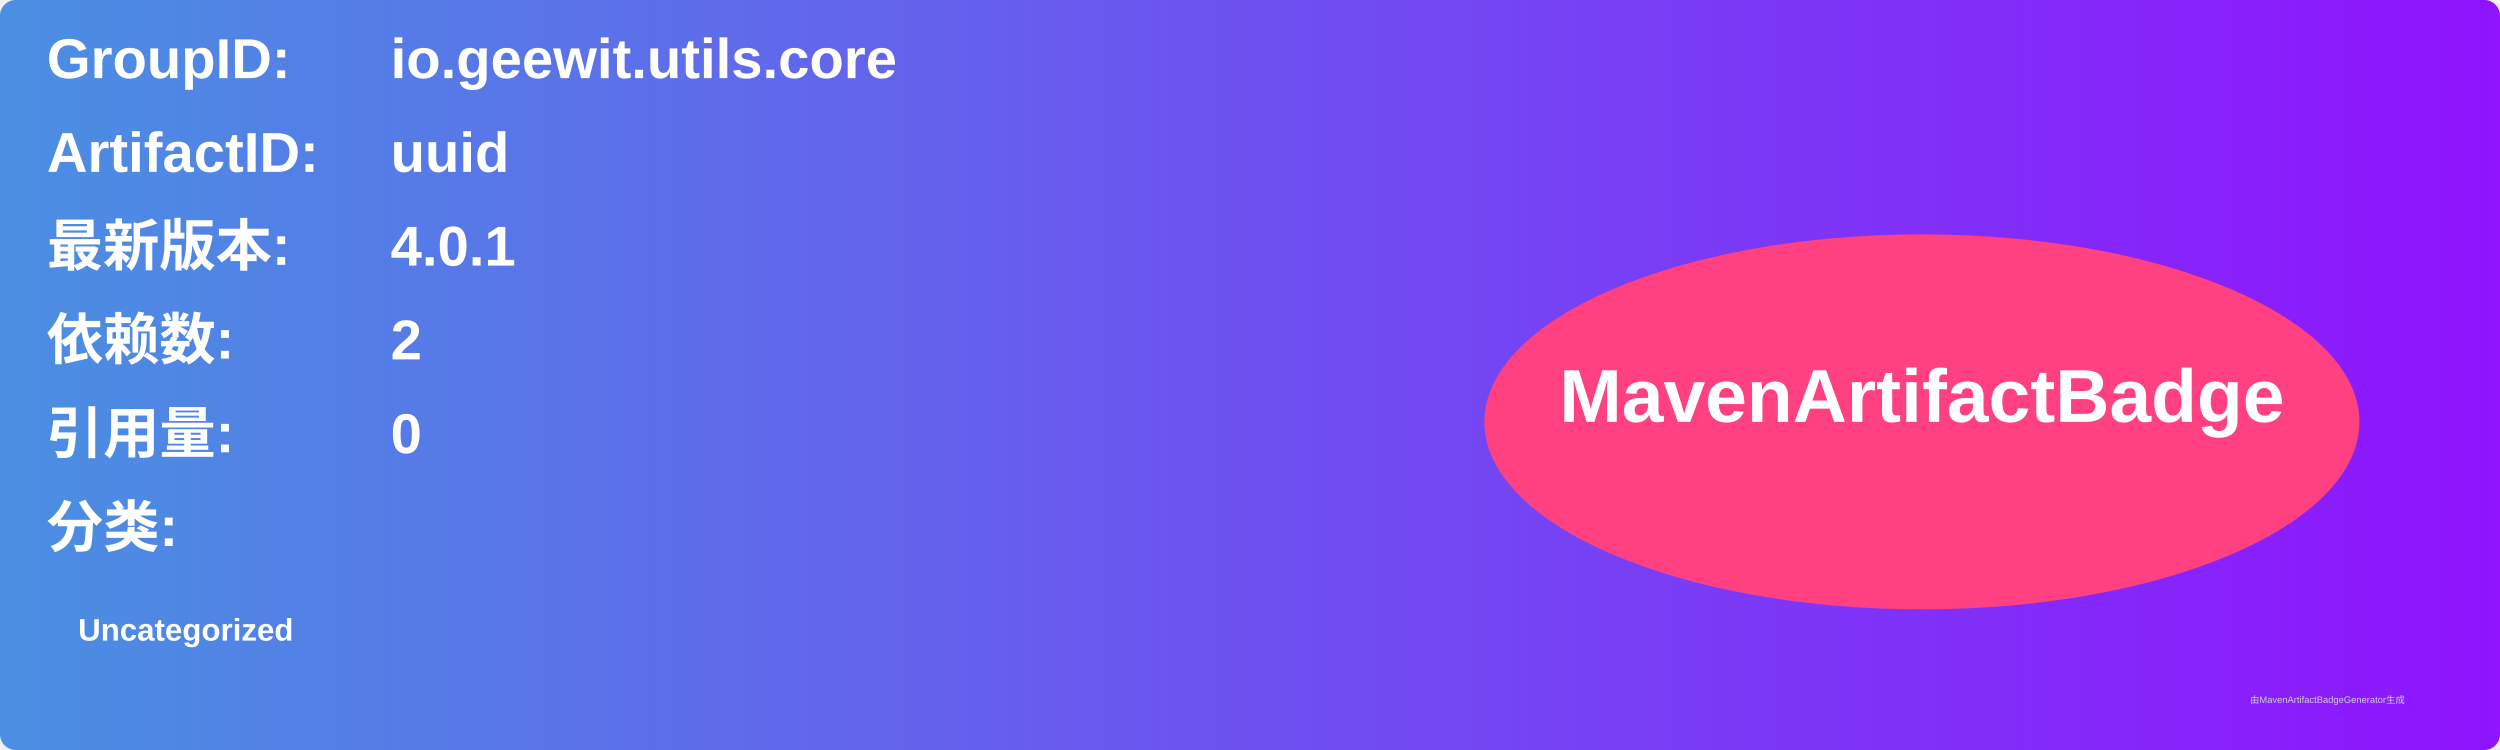
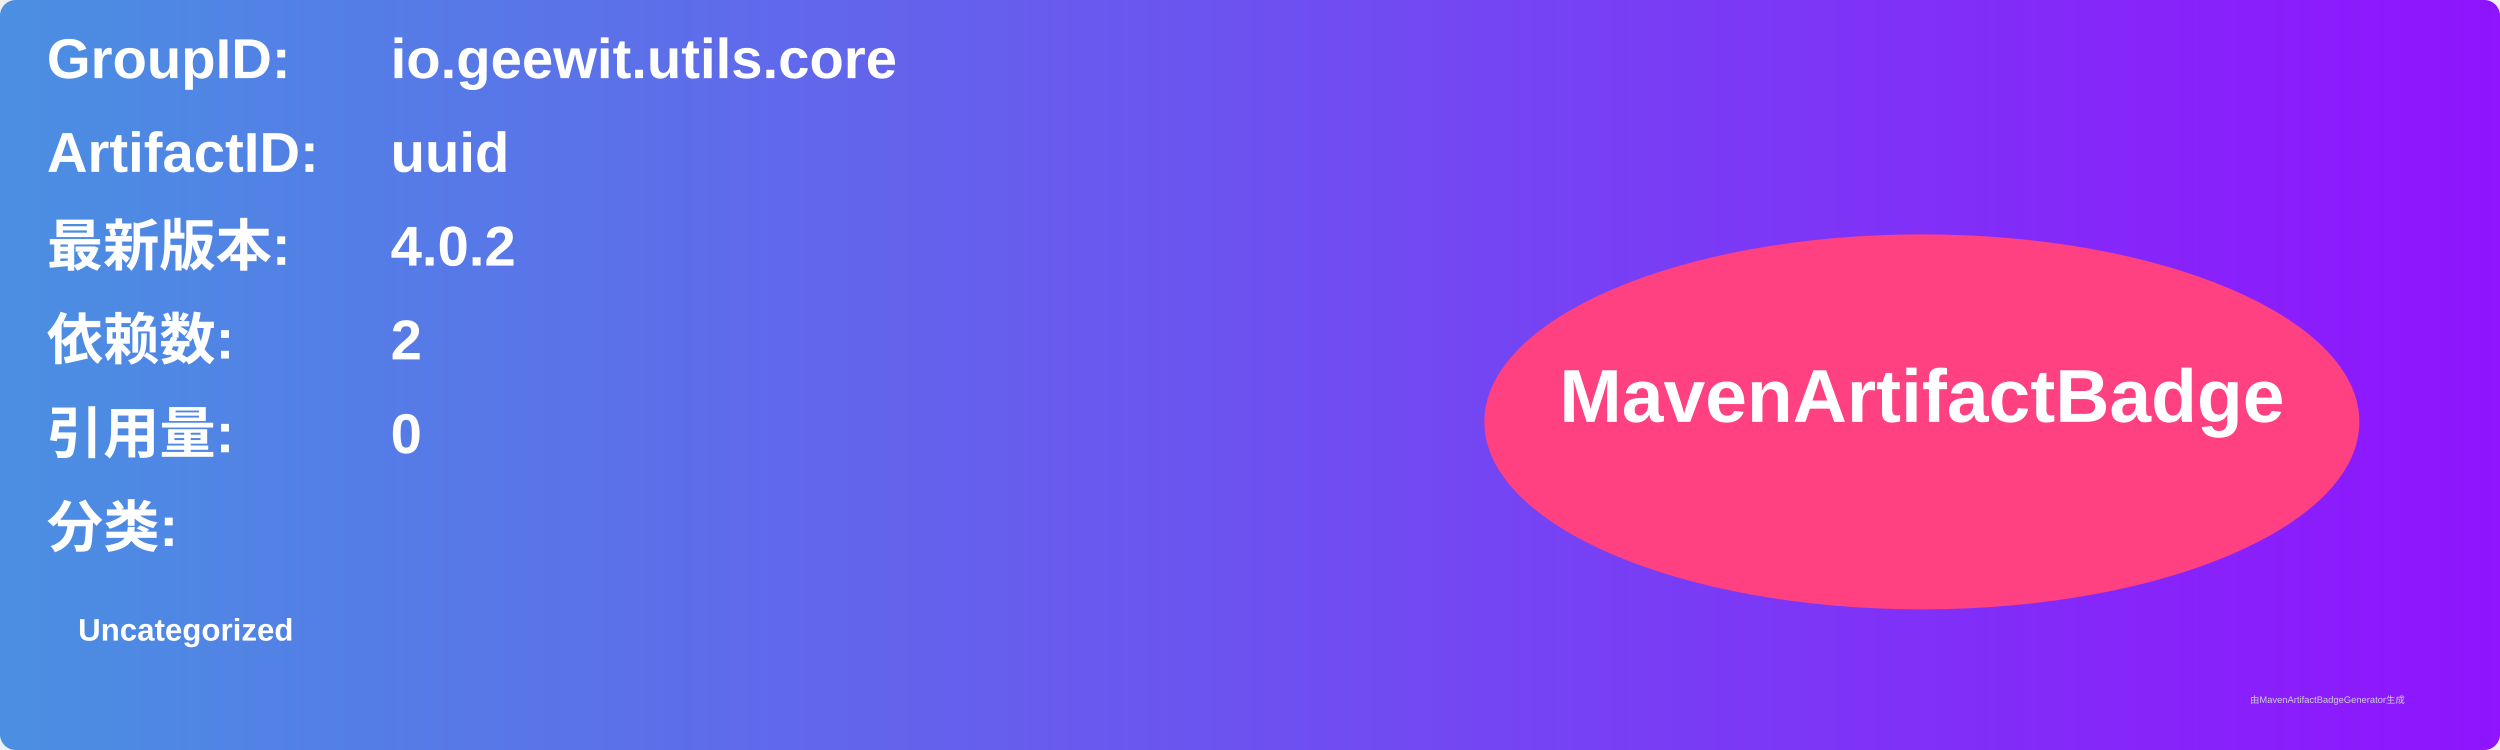
<svg xmlns="http://www.w3.org/2000/svg" width="800" height="240" viewBox="0 0 800 240">
  <linearGradient id="grad" x1="0%" y1="0%" x2="100%" y2="0%">
    <stop offset="0%" stop-color="#4a90e2" />
    <stop offset="100%" stop-color="#9013fe" />
  </linearGradient>
  <rect width="100%" height="100%" rx="5" ry="5" fill="url(#grad)" />
  <g transform="translate(15, 15)">
    <text x="0" y="10" font-family="Arial" font-size="18" fill="white" font-weight="bold" width="260">GroupID:</text>
    <text x="110" y="10" font-family="Arial" font-size="18" fill="white" font-weight="bold" width="460">io.geewit.utils.core</text>
    <text x="0" y="40" font-family="Arial" font-size="18" fill="white" font-weight="bold" width="260">ArtifactID:</text>
    <text x="110" y="40" font-family="Arial" font-size="18" fill="white" font-weight="bold" width="460">uuid</text>
    <text x="0" y="70" font-family="Arial" font-size="18" fill="white" font-weight="bold">最新版本:</text>
    <text x="110" y="70" font-family="Arial" font-size="18" fill="white" font-weight="bold">
-       <tspan font-weight="bold">4.0.1</tspan>
+       <tspan font-weight="bold">4.0.2</tspan>
    </text>
    <text x="0" y="100" font-family="Arial" font-size="18" fill="white" font-weight="bold">依赖数: </text>
    <text x="110" y="100" font-family="Arial" font-size="18" fill="white">
      <tspan font-weight="bold">2</tspan>
    </text>
    <text x="0" y="130" font-family="Arial" font-size="18" fill="white" font-weight="bold">引用量: </text>
    <text x="110" y="130" font-family="Arial" font-size="18" fill="white">
      <tspan font-weight="bold">0</tspan>
    </text>
    <text x="0" y="160" font-family="Arial" font-size="18" fill="white" font-weight="bold">分类:</text>
    <text x="10" y="190" font-family="Arial" font-size="10" fill="white">
      <tspan font-weight="bold">Uncategorized</tspan>
    </text>
    <ellipse cx="600" cy="120" rx="140" ry="60" fill="#ff4081" />
    <text x="600" y="120" text-anchor="middle" font-family="Arial" font-size="24" fill="white" font-weight="bold">MavenArtifactBadge</text>
  </g>
  <text x="720" y="225" font-family="Arial" font-size="3" fill="#d0d0d0">由MavenArtifactBadgeGenerator生成</text>
</svg>
